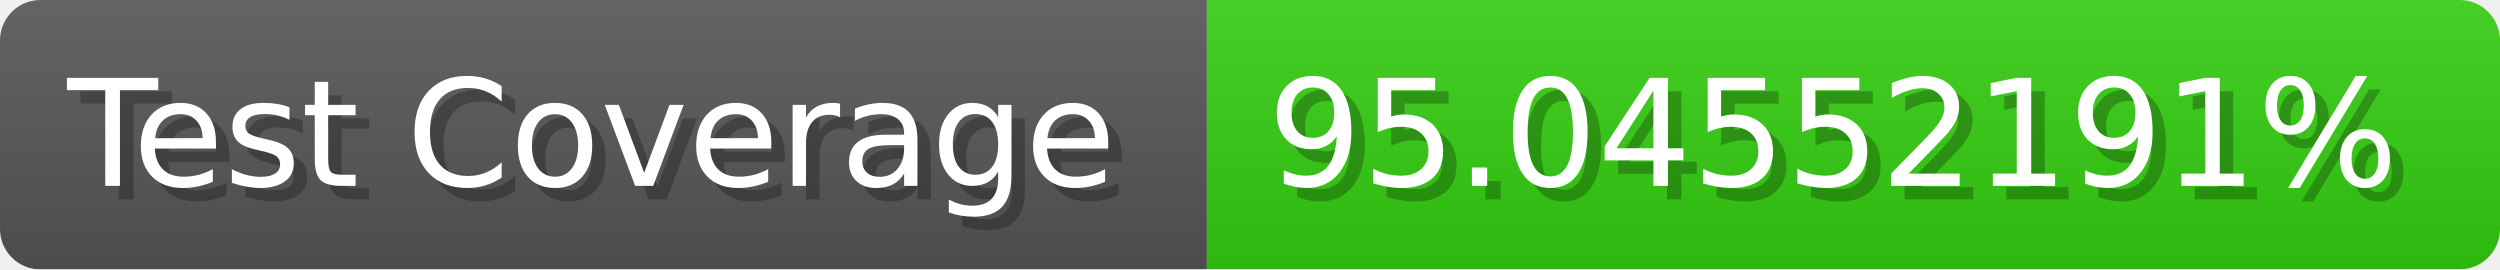
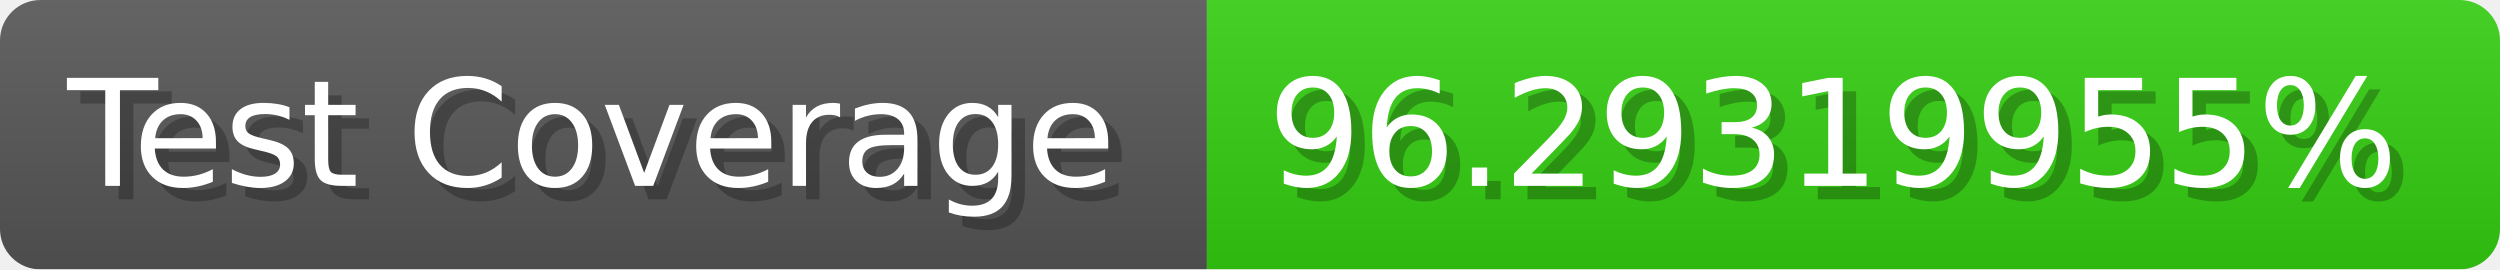
- <svg xmlns="http://www.w3.org/2000/svg" width="185.6" height="20" viewBox="0 0 1856 200" role="img" aria-label="Test Coverage: 95.04552191%">
+ <svg xmlns="http://www.w3.org/2000/svg" width="185.6" height="20" viewBox="0 0 1856 200" role="img" aria-label="Test Coverage: 96.29319955%">
  <linearGradient id="a" x2="0" y2="100%">
    <stop offset="0" stop-opacity=".1" stop-color="#EEE" />
    <stop offset="1" stop-opacity=".1" />
  </linearGradient>
  <mask id="m">
    <rect width="1856" height="200" rx="30" fill="#FFF" />
  </mask>
  <g mask="url(#m)">
    <rect width="896" height="200" fill="#555" />
    <rect width="960" height="200" fill="#3C1" x="896" />
    <rect width="1856" height="200" fill="url(#a)" />
  </g>
  <g aria-hidden="true" fill="#fff" text-anchor="start" font-family="Verdana,DejaVu Sans,sans-serif" font-size="110">
    <text x="60" y="148" textLength="796" fill="#000" opacity="0.25">Test Coverage</text>
    <text x="50" y="138" textLength="796">Test Coverage</text>
-     <text x="951" y="148" textLength="860" fill="#000" opacity="0.25">95.04552191%</text>
-     <text x="941" y="138" textLength="860">95.04552191%</text>
+     <text x="951" y="148" textLength="860" fill="#000" opacity="0.25">96.29319955%</text>
+     <text x="941" y="138" textLength="860">96.29319955%</text>
  </g>
</svg>
